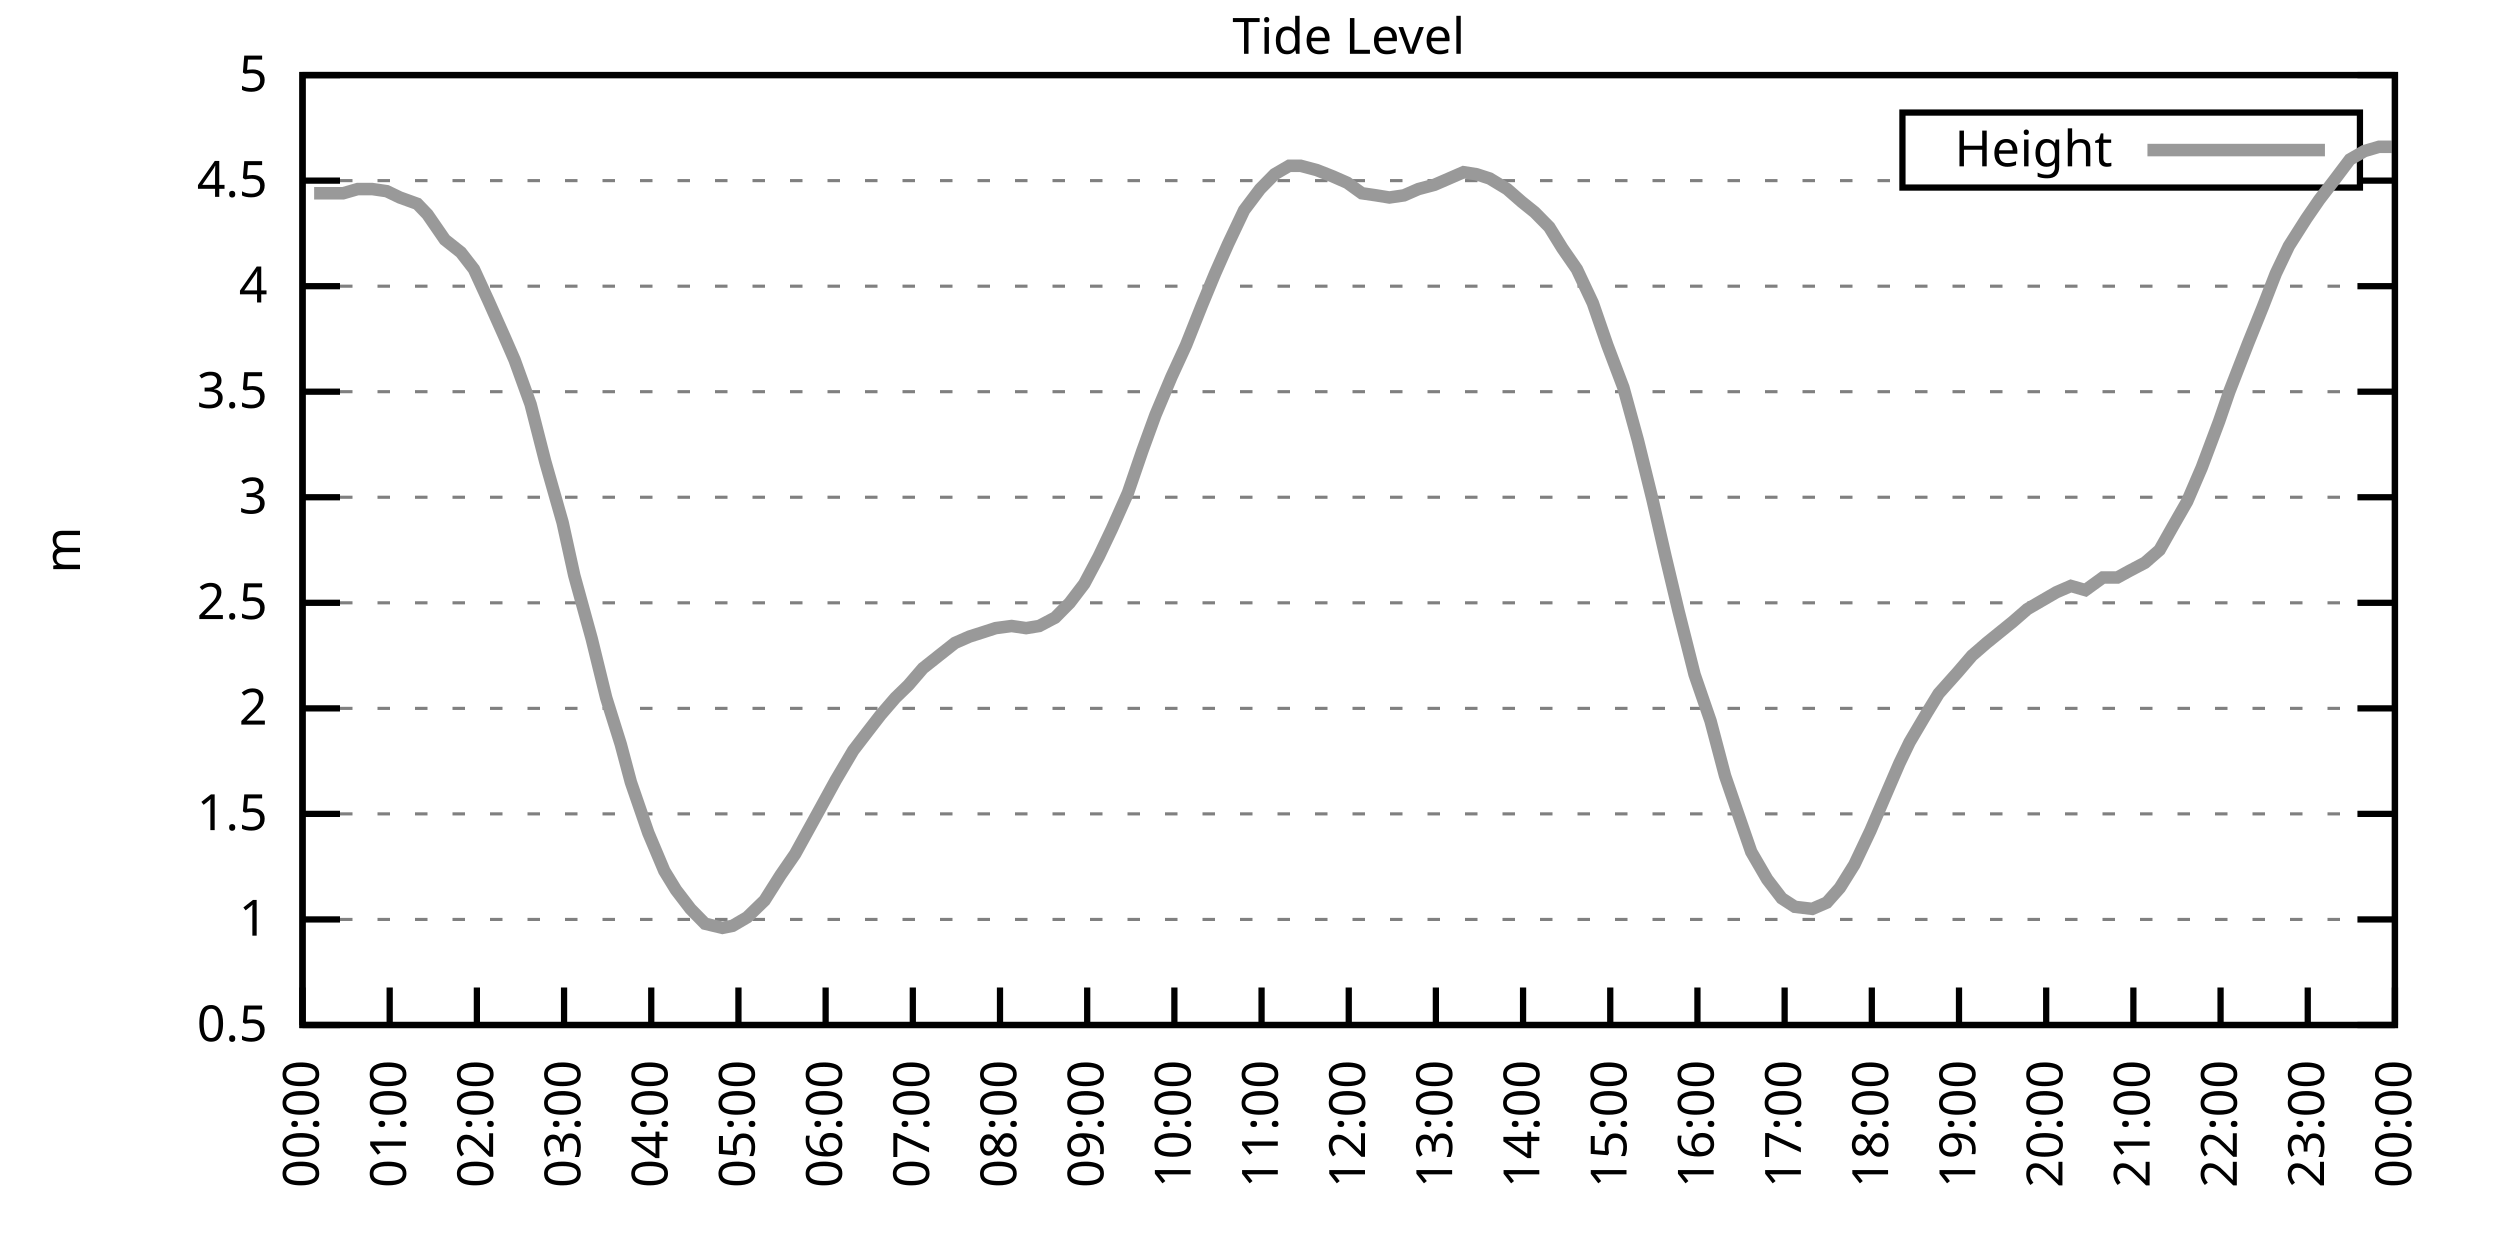
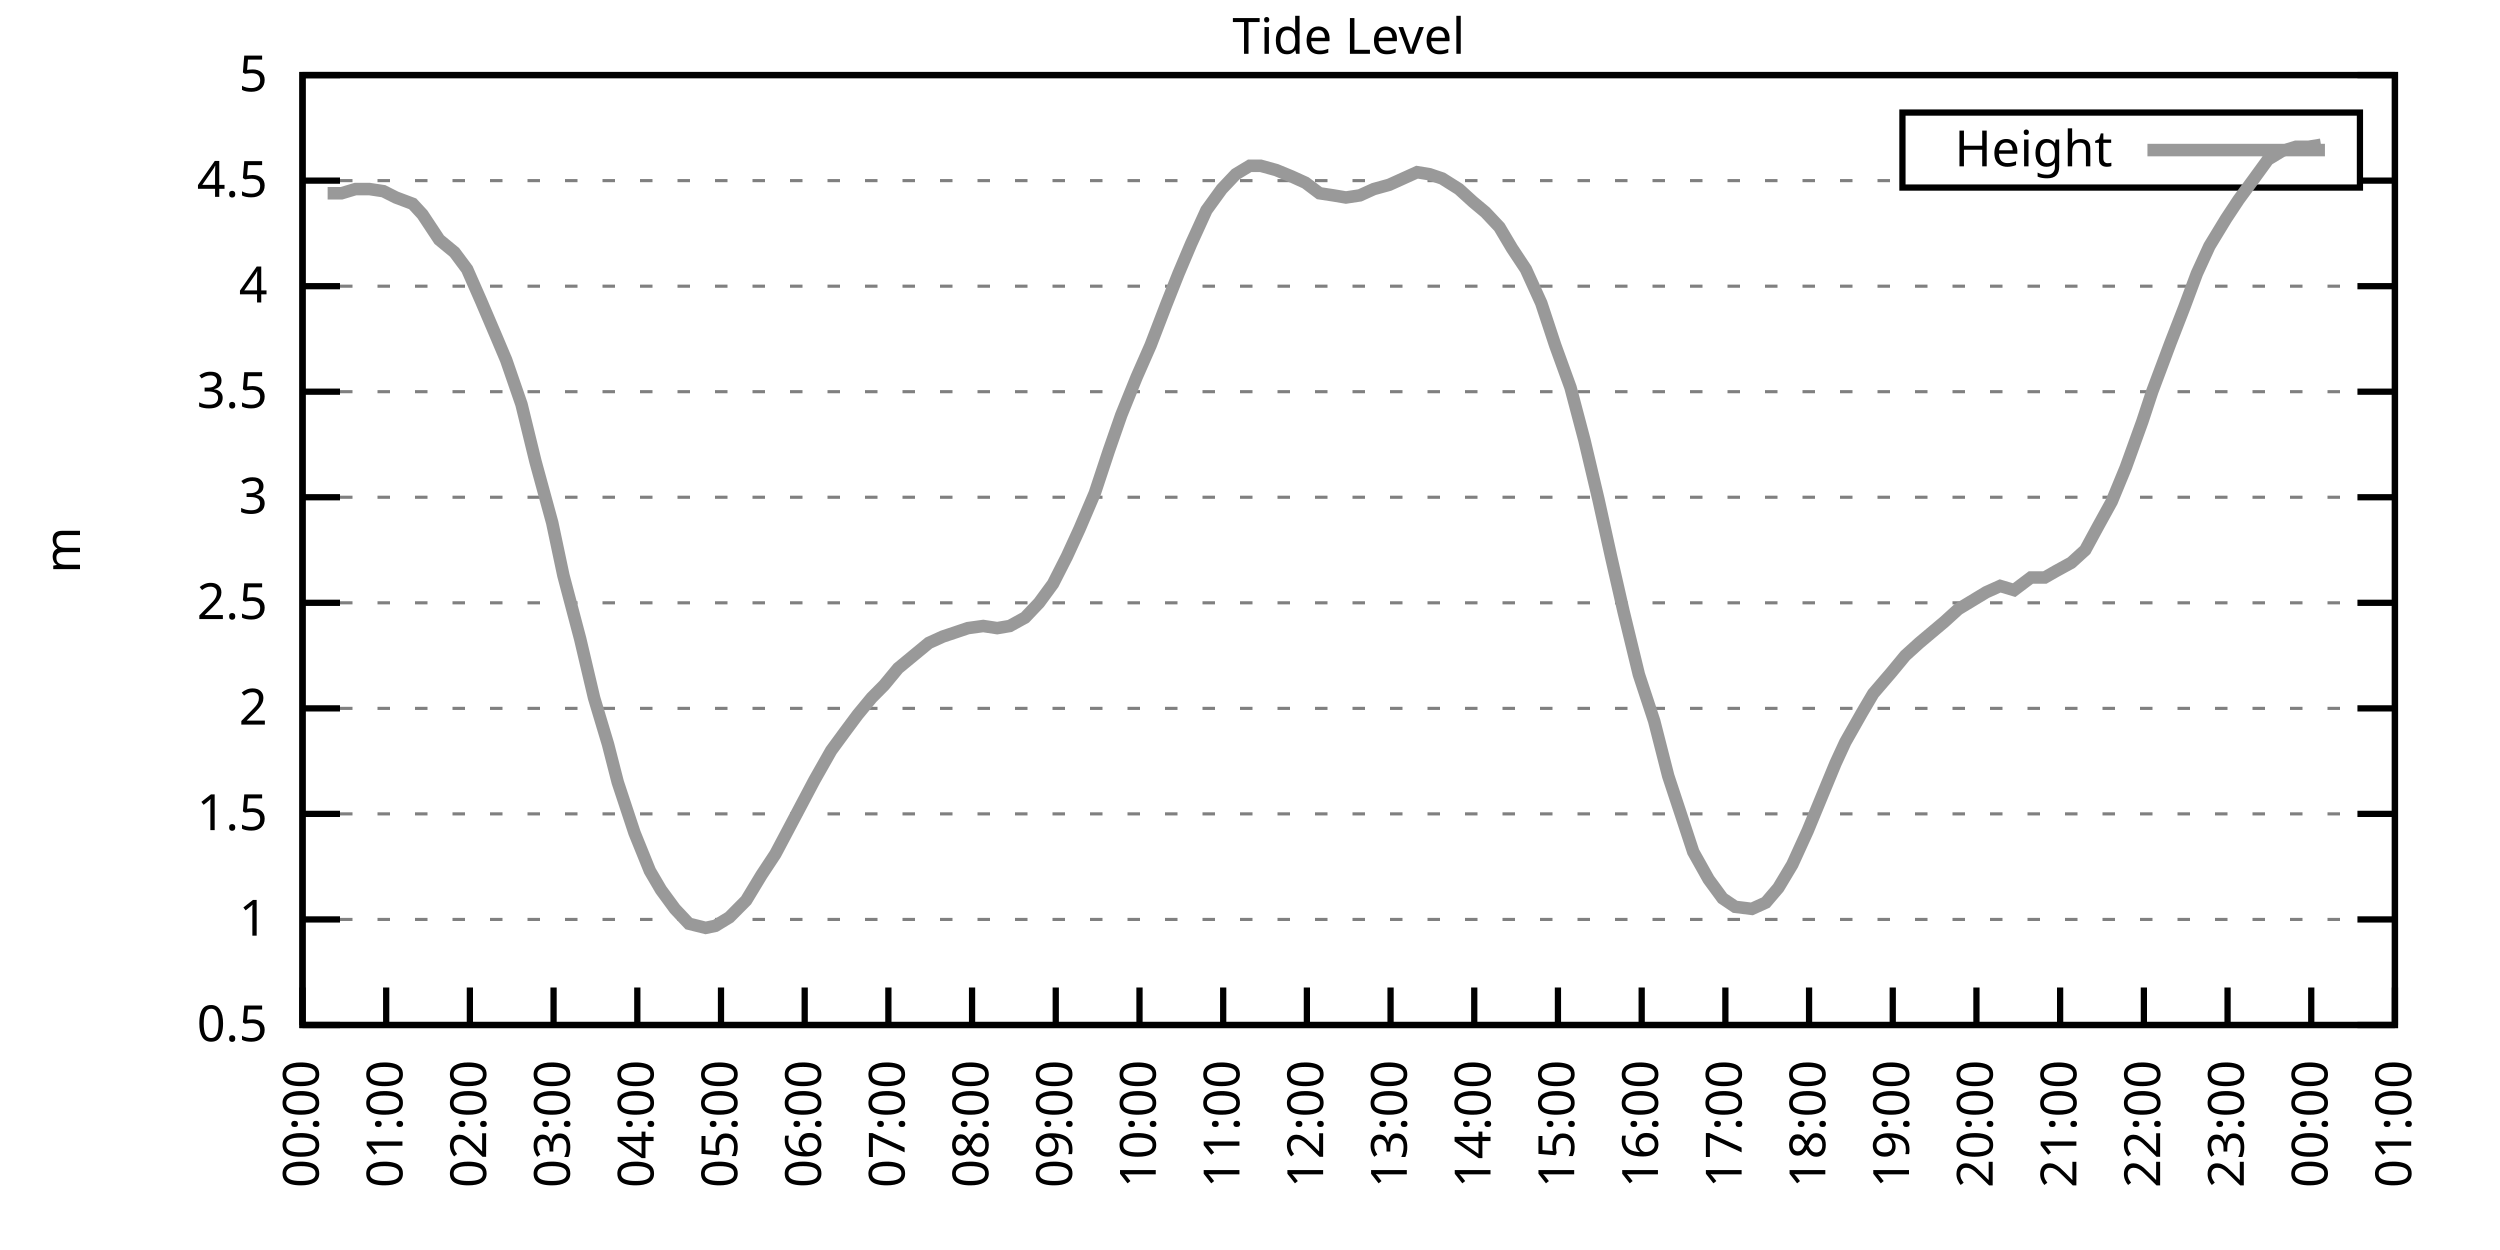
<svg xmlns="http://www.w3.org/2000/svg" xmlns:xlink="http://www.w3.org/1999/xlink" width="400" height="200" viewBox="0 0 400 200">
  <g id="gnuplot_canvas">
    <rect x="0" y="0" width="400" height="200" fill="none" />
    <defs>
      <circle id="gpDot" r="0.5" stroke-width="0.5" stroke="currentColor" />
      <path id="gpPt0" stroke-width="0.333" stroke="currentColor" d="M-1,0 h2 M0,-1 v2" />
      <path id="gpPt1" stroke-width="0.333" stroke="currentColor" d="M-1,-1 L1,1 M1,-1 L-1,1" />
      <path id="gpPt2" stroke-width="0.333" stroke="currentColor" d="M-1,0 L1,0 M0,-1 L0,1 M-1,-1 L1,1 M-1,1 L1,-1" />
      <rect id="gpPt3" stroke-width="0.333" stroke="currentColor" x="-1" y="-1" width="2" height="2" />
      <rect id="gpPt4" stroke-width="0.333" stroke="currentColor" fill="currentColor" x="-1" y="-1" width="2" height="2" />
      <circle id="gpPt5" stroke-width="0.333" stroke="currentColor" cx="0" cy="0" r="1" />
      <use xlink:href="#gpPt5" id="gpPt6" fill="currentColor" stroke="none" />
      <path id="gpPt7" stroke-width="0.333" stroke="currentColor" d="M0,-1.33 L-1.33,0.67 L1.33,0.67 z" />
      <use xlink:href="#gpPt7" id="gpPt8" fill="currentColor" stroke="none" />
      <use xlink:href="#gpPt7" id="gpPt9" stroke="currentColor" transform="rotate(180)" />
      <use xlink:href="#gpPt9" id="gpPt10" fill="currentColor" stroke="none" />
      <use xlink:href="#gpPt3" id="gpPt11" stroke="currentColor" transform="rotate(45)" />
      <use xlink:href="#gpPt11" id="gpPt12" fill="currentColor" stroke="none" />
      <path id="gpPt13" stroke-width="0.333" stroke="currentColor" d="M0,1.330 L1.265,0.411 L0.782,-1.067 L-0.782,-1.076 L-1.265,0.411 z" />
      <use xlink:href="#gpPt13" id="gpPt14" fill="currentColor" stroke="none" />
      <filter id="textbox" filterUnits="objectBoundingBox" x="0" y="0" height="1" width="1">
        <feFlood flood-color="white" flood-opacity="1" result="bgnd" />
        <feComposite in="SourceGraphic" in2="bgnd" operator="atop" />
      </filter>
      <filter id="greybox" filterUnits="objectBoundingBox" x="0" y="0" height="1" width="1">
        <feFlood flood-color="lightgrey" flood-opacity="1" result="grey" />
        <feComposite in="SourceGraphic" in2="grey" operator="atop" />
      </filter>
    </defs>
    <g fill="none" color="white" stroke="currentColor" stroke-width="1.00" stroke-linecap="butt" stroke-linejoin="miter">
</g>
    <g fill="none" color="black" stroke="currentColor" stroke-width="1.00" stroke-linecap="butt" stroke-linejoin="miter">
      <g stroke="none" shape-rendering="crispEdges">
        <polygon fill="rgb(255, 255, 255)" points="48.40,164.00 383.18,164.00 383.18,12.02 48.40,12.02 " />
      </g>
    </g>
    <g fill="none" color="black" stroke="currentColor" stroke-width="1.00" stroke-linecap="butt" stroke-linejoin="miter">
</g>
    <g fill="none" color="black" stroke="black" stroke-width="0.50" stroke-linecap="butt" stroke-linejoin="miter">
</g>
    <g fill="none" color="gray" stroke="currentColor" stroke-width="0.50" stroke-linecap="butt" stroke-linejoin="miter">
      <path stroke="gray" stroke-dasharray="2,4" class="gridline" d="M48.40,164.00 L383.19,164.00  " />
    </g>
    <g fill="none" color="gray" stroke="gray" stroke-width="1.00" stroke-linecap="butt" stroke-linejoin="miter">
</g>
    <g fill="none" color="black" stroke="currentColor" stroke-width="1.00" stroke-linecap="butt" stroke-linejoin="miter">
      <path stroke="black" d="M48.40,164.00 L54.40,164.00 M383.19,164.00 L377.19,164.00  " />
      <g transform="translate(42.80,166.60)" stroke="none" fill="black" font-family="Sans" font-size="8.00" text-anchor="end">
        <text>
          <tspan font-family="Sans"> 0.5</tspan>
        </text>
      </g>
    </g>
    <g fill="none" color="black" stroke="currentColor" stroke-width="1.00" stroke-linecap="butt" stroke-linejoin="miter">
</g>
    <g fill="none" color="black" stroke="black" stroke-width="0.50" stroke-linecap="butt" stroke-linejoin="miter">
</g>
    <g fill="none" color="gray" stroke="currentColor" stroke-width="0.50" stroke-linecap="butt" stroke-linejoin="miter">
      <path stroke="gray" stroke-dasharray="2,4" class="gridline" d="M48.40,147.11 L383.19,147.11  " />
    </g>
    <g fill="none" color="gray" stroke="gray" stroke-width="1.00" stroke-linecap="butt" stroke-linejoin="miter">
</g>
    <g fill="none" color="black" stroke="currentColor" stroke-width="1.00" stroke-linecap="butt" stroke-linejoin="miter">
      <path stroke="black" d="M48.40,147.11 L54.40,147.11 M383.19,147.11 L377.19,147.11  " />
      <g transform="translate(42.80,149.71)" stroke="none" fill="black" font-family="Sans" font-size="8.00" text-anchor="end">
        <text>
          <tspan font-family="Sans"> 1</tspan>
        </text>
      </g>
    </g>
    <g fill="none" color="black" stroke="currentColor" stroke-width="1.00" stroke-linecap="butt" stroke-linejoin="miter">
</g>
    <g fill="none" color="black" stroke="black" stroke-width="0.50" stroke-linecap="butt" stroke-linejoin="miter">
</g>
    <g fill="none" color="gray" stroke="currentColor" stroke-width="0.50" stroke-linecap="butt" stroke-linejoin="miter">
      <path stroke="gray" stroke-dasharray="2,4" class="gridline" d="M48.40,130.22 L383.19,130.22  " />
    </g>
    <g fill="none" color="gray" stroke="gray" stroke-width="1.00" stroke-linecap="butt" stroke-linejoin="miter">
</g>
    <g fill="none" color="black" stroke="currentColor" stroke-width="1.00" stroke-linecap="butt" stroke-linejoin="miter">
      <path stroke="black" d="M48.40,130.22 L54.40,130.22 M383.19,130.22 L377.19,130.22  " />
      <g transform="translate(42.80,132.82)" stroke="none" fill="black" font-family="Sans" font-size="8.00" text-anchor="end">
        <text>
          <tspan font-family="Sans"> 1.5</tspan>
        </text>
      </g>
    </g>
    <g fill="none" color="black" stroke="currentColor" stroke-width="1.00" stroke-linecap="butt" stroke-linejoin="miter">
</g>
    <g fill="none" color="black" stroke="black" stroke-width="0.50" stroke-linecap="butt" stroke-linejoin="miter">
</g>
    <g fill="none" color="gray" stroke="currentColor" stroke-width="0.50" stroke-linecap="butt" stroke-linejoin="miter">
      <path stroke="gray" stroke-dasharray="2,4" class="gridline" d="M48.40,113.34 L383.19,113.34  " />
    </g>
    <g fill="none" color="gray" stroke="gray" stroke-width="1.00" stroke-linecap="butt" stroke-linejoin="miter">
</g>
    <g fill="none" color="black" stroke="currentColor" stroke-width="1.00" stroke-linecap="butt" stroke-linejoin="miter">
      <path stroke="black" d="M48.40,113.34 L54.40,113.34 M383.19,113.34 L377.19,113.34  " />
      <g transform="translate(42.80,115.94)" stroke="none" fill="black" font-family="Sans" font-size="8.00" text-anchor="end">
        <text>
          <tspan font-family="Sans"> 2</tspan>
        </text>
      </g>
    </g>
    <g fill="none" color="black" stroke="currentColor" stroke-width="1.00" stroke-linecap="butt" stroke-linejoin="miter">
</g>
    <g fill="none" color="black" stroke="black" stroke-width="0.50" stroke-linecap="butt" stroke-linejoin="miter">
</g>
    <g fill="none" color="gray" stroke="currentColor" stroke-width="0.50" stroke-linecap="butt" stroke-linejoin="miter">
      <path stroke="gray" stroke-dasharray="2,4" class="gridline" d="M48.40,96.45 L383.19,96.45  " />
    </g>
    <g fill="none" color="gray" stroke="gray" stroke-width="1.00" stroke-linecap="butt" stroke-linejoin="miter">
</g>
    <g fill="none" color="black" stroke="currentColor" stroke-width="1.00" stroke-linecap="butt" stroke-linejoin="miter">
      <path stroke="black" d="M48.40,96.45 L54.40,96.45 M383.19,96.45 L377.19,96.45  " />
      <g transform="translate(42.80,99.05)" stroke="none" fill="black" font-family="Sans" font-size="8.00" text-anchor="end">
        <text>
          <tspan font-family="Sans"> 2.5</tspan>
        </text>
      </g>
    </g>
    <g fill="none" color="black" stroke="currentColor" stroke-width="1.00" stroke-linecap="butt" stroke-linejoin="miter">
</g>
    <g fill="none" color="black" stroke="black" stroke-width="0.50" stroke-linecap="butt" stroke-linejoin="miter">
</g>
    <g fill="none" color="gray" stroke="currentColor" stroke-width="0.50" stroke-linecap="butt" stroke-linejoin="miter">
      <path stroke="gray" stroke-dasharray="2,4" class="gridline" d="M48.40,79.56 L383.19,79.56  " />
    </g>
    <g fill="none" color="gray" stroke="gray" stroke-width="1.00" stroke-linecap="butt" stroke-linejoin="miter">
</g>
    <g fill="none" color="black" stroke="currentColor" stroke-width="1.00" stroke-linecap="butt" stroke-linejoin="miter">
      <path stroke="black" d="M48.40,79.56 L54.40,79.56 M383.19,79.56 L377.19,79.56  " />
      <g transform="translate(42.80,82.16)" stroke="none" fill="black" font-family="Sans" font-size="8.00" text-anchor="end">
        <text>
          <tspan font-family="Sans"> 3</tspan>
        </text>
      </g>
    </g>
    <g fill="none" color="black" stroke="currentColor" stroke-width="1.00" stroke-linecap="butt" stroke-linejoin="miter">
</g>
    <g fill="none" color="black" stroke="black" stroke-width="0.50" stroke-linecap="butt" stroke-linejoin="miter">
</g>
    <g fill="none" color="gray" stroke="currentColor" stroke-width="0.50" stroke-linecap="butt" stroke-linejoin="miter">
      <path stroke="gray" stroke-dasharray="2,4" class="gridline" d="M48.40,62.67 L383.19,62.67  " />
    </g>
    <g fill="none" color="gray" stroke="gray" stroke-width="1.00" stroke-linecap="butt" stroke-linejoin="miter">
</g>
    <g fill="none" color="black" stroke="currentColor" stroke-width="1.00" stroke-linecap="butt" stroke-linejoin="miter">
      <path stroke="black" d="M48.40,62.67 L54.40,62.67 M383.19,62.67 L377.19,62.67  " />
      <g transform="translate(42.80,65.27)" stroke="none" fill="black" font-family="Sans" font-size="8.00" text-anchor="end">
        <text>
          <tspan font-family="Sans"> 3.5</tspan>
        </text>
      </g>
    </g>
    <g fill="none" color="black" stroke="currentColor" stroke-width="1.00" stroke-linecap="butt" stroke-linejoin="miter">
</g>
    <g fill="none" color="black" stroke="black" stroke-width="0.50" stroke-linecap="butt" stroke-linejoin="miter">
</g>
    <g fill="none" color="gray" stroke="currentColor" stroke-width="0.50" stroke-linecap="butt" stroke-linejoin="miter">
      <path stroke="gray" stroke-dasharray="2,4" class="gridline" d="M48.40,45.79 L383.19,45.79  " />
    </g>
    <g fill="none" color="gray" stroke="gray" stroke-width="1.00" stroke-linecap="butt" stroke-linejoin="miter">
</g>
    <g fill="none" color="black" stroke="currentColor" stroke-width="1.00" stroke-linecap="butt" stroke-linejoin="miter">
      <path stroke="black" d="M48.40,45.79 L54.40,45.79 M383.19,45.79 L377.19,45.79  " />
      <g transform="translate(42.80,48.39)" stroke="none" fill="black" font-family="Sans" font-size="8.00" text-anchor="end">
        <text>
          <tspan font-family="Sans"> 4</tspan>
        </text>
      </g>
    </g>
    <g fill="none" color="black" stroke="currentColor" stroke-width="1.00" stroke-linecap="butt" stroke-linejoin="miter">
</g>
    <g fill="none" color="black" stroke="black" stroke-width="0.50" stroke-linecap="butt" stroke-linejoin="miter">
</g>
    <g fill="none" color="gray" stroke="currentColor" stroke-width="0.50" stroke-linecap="butt" stroke-linejoin="miter">
      <path stroke="gray" stroke-dasharray="2,4" class="gridline" d="M48.40,28.90 L304.39,28.90 M377.59,28.90 L383.19,28.90  " />
    </g>
    <g fill="none" color="gray" stroke="gray" stroke-width="1.00" stroke-linecap="butt" stroke-linejoin="miter">
</g>
    <g fill="none" color="black" stroke="currentColor" stroke-width="1.00" stroke-linecap="butt" stroke-linejoin="miter">
      <path stroke="black" d="M48.40,28.90 L54.40,28.90 M383.19,28.90 L377.19,28.90  " />
      <g transform="translate(42.80,31.50)" stroke="none" fill="black" font-family="Sans" font-size="8.00" text-anchor="end">
        <text>
          <tspan font-family="Sans"> 4.5</tspan>
        </text>
      </g>
    </g>
    <g fill="none" color="black" stroke="currentColor" stroke-width="1.00" stroke-linecap="butt" stroke-linejoin="miter">
</g>
    <g fill="none" color="black" stroke="black" stroke-width="0.50" stroke-linecap="butt" stroke-linejoin="miter">
</g>
    <g fill="none" color="gray" stroke="currentColor" stroke-width="0.50" stroke-linecap="butt" stroke-linejoin="miter">
      <path stroke="gray" stroke-dasharray="2,4" class="gridline" d="M48.40,12.01 L383.19,12.01  " />
    </g>
    <g fill="none" color="gray" stroke="gray" stroke-width="1.00" stroke-linecap="butt" stroke-linejoin="miter">
</g>
    <g fill="none" color="black" stroke="currentColor" stroke-width="1.00" stroke-linecap="butt" stroke-linejoin="miter">
      <path stroke="black" d="M48.40,12.01 L54.40,12.01 M383.19,12.01 L377.19,12.01  " />
      <g transform="translate(42.80,14.61)" stroke="none" fill="black" font-family="Sans" font-size="8.00" text-anchor="end">
        <text>
          <tspan font-family="Sans"> 5</tspan>
        </text>
      </g>
    </g>
    <g fill="none" color="black" stroke="currentColor" stroke-width="1.00" stroke-linecap="butt" stroke-linejoin="miter">
      <path stroke="black" d="M48.40,164.00 L48.40,158.00  " />
      <g transform="translate(51.00,169.60) rotate(270.00)" stroke="none" fill="black" font-family="Sans" font-size="8.00" text-anchor="end">
        <text>
          <tspan font-family="Sans">00:00</tspan>
        </text>
      </g>
    </g>
    <g fill="none" color="black" stroke="currentColor" stroke-width="1.00" stroke-linecap="butt" stroke-linejoin="miter">
-       <path stroke="black" d="M62.35,164.00 L62.35,158.00  " />
-       <g transform="translate(64.95,169.60) rotate(270.00)" stroke="none" fill="black" font-family="Sans" font-size="8.00" text-anchor="end">
+       <path stroke="black" d="M61.79,164.00 L61.79,158.00  " />
+       <g transform="translate(64.39,169.60) rotate(270.00)" stroke="none" fill="black" font-family="Sans" font-size="8.00" text-anchor="end">
        <text>
          <tspan font-family="Sans">01:00</tspan>
        </text>
      </g>
    </g>
    <g fill="none" color="black" stroke="currentColor" stroke-width="1.00" stroke-linecap="butt" stroke-linejoin="miter">
-       <path stroke="black" d="M76.30,164.00 L76.30,158.00  " />
-       <g transform="translate(78.90,169.60) rotate(270.00)" stroke="none" fill="black" font-family="Sans" font-size="8.00" text-anchor="end">
+       <path stroke="black" d="M75.18,164.00 L75.18,158.00  " />
+       <g transform="translate(77.78,169.60) rotate(270.00)" stroke="none" fill="black" font-family="Sans" font-size="8.00" text-anchor="end">
        <text>
          <tspan font-family="Sans">02:00</tspan>
        </text>
      </g>
    </g>
    <g fill="none" color="black" stroke="currentColor" stroke-width="1.00" stroke-linecap="butt" stroke-linejoin="miter">
-       <path stroke="black" d="M90.25,164.00 L90.25,158.00  " />
-       <g transform="translate(92.85,169.60) rotate(270.00)" stroke="none" fill="black" font-family="Sans" font-size="8.00" text-anchor="end">
+       <path stroke="black" d="M88.57,164.00 L88.57,158.00  " />
+       <g transform="translate(91.17,169.60) rotate(270.00)" stroke="none" fill="black" font-family="Sans" font-size="8.00" text-anchor="end">
        <text>
          <tspan font-family="Sans">03:00</tspan>
        </text>
      </g>
    </g>
    <g fill="none" color="black" stroke="currentColor" stroke-width="1.00" stroke-linecap="butt" stroke-linejoin="miter">
-       <path stroke="black" d="M104.20,164.00 L104.20,158.00  " />
-       <g transform="translate(106.80,169.60) rotate(270.00)" stroke="none" fill="black" font-family="Sans" font-size="8.00" text-anchor="end">
+       <path stroke="black" d="M101.97,164.00 L101.97,158.00  " />
+       <g transform="translate(104.57,169.60) rotate(270.00)" stroke="none" fill="black" font-family="Sans" font-size="8.00" text-anchor="end">
        <text>
          <tspan font-family="Sans">04:00</tspan>
        </text>
      </g>
    </g>
    <g fill="none" color="black" stroke="currentColor" stroke-width="1.00" stroke-linecap="butt" stroke-linejoin="miter">
-       <path stroke="black" d="M118.15,164.00 L118.15,158.00  " />
-       <g transform="translate(120.75,169.60) rotate(270.00)" stroke="none" fill="black" font-family="Sans" font-size="8.00" text-anchor="end">
+       <path stroke="black" d="M115.36,164.00 L115.36,158.00  " />
+       <g transform="translate(117.96,169.60) rotate(270.00)" stroke="none" fill="black" font-family="Sans" font-size="8.00" text-anchor="end">
        <text>
          <tspan font-family="Sans">05:00</tspan>
        </text>
      </g>
    </g>
    <g fill="none" color="black" stroke="currentColor" stroke-width="1.00" stroke-linecap="butt" stroke-linejoin="miter">
-       <path stroke="black" d="M132.10,164.00 L132.10,158.00  " />
-       <g transform="translate(134.70,169.60) rotate(270.00)" stroke="none" fill="black" font-family="Sans" font-size="8.00" text-anchor="end">
+       <path stroke="black" d="M128.75,164.00 L128.75,158.00  " />
+       <g transform="translate(131.35,169.60) rotate(270.00)" stroke="none" fill="black" font-family="Sans" font-size="8.00" text-anchor="end">
        <text>
          <tspan font-family="Sans">06:00</tspan>
        </text>
      </g>
    </g>
    <g fill="none" color="black" stroke="currentColor" stroke-width="1.00" stroke-linecap="butt" stroke-linejoin="miter">
-       <path stroke="black" d="M146.05,164.00 L146.05,158.00  " />
-       <g transform="translate(148.65,169.60) rotate(270.00)" stroke="none" fill="black" font-family="Sans" font-size="8.00" text-anchor="end">
+       <path stroke="black" d="M142.14,164.00 L142.14,158.00  " />
+       <g transform="translate(144.74,169.60) rotate(270.00)" stroke="none" fill="black" font-family="Sans" font-size="8.00" text-anchor="end">
        <text>
          <tspan font-family="Sans">07:00</tspan>
        </text>
      </g>
    </g>
    <g fill="none" color="black" stroke="currentColor" stroke-width="1.00" stroke-linecap="butt" stroke-linejoin="miter">
-       <path stroke="black" d="M160.00,164.00 L160.00,158.00  " />
-       <g transform="translate(162.60,169.60) rotate(270.00)" stroke="none" fill="black" font-family="Sans" font-size="8.00" text-anchor="end">
+       <path stroke="black" d="M155.53,164.00 L155.53,158.00  " />
+       <g transform="translate(158.13,169.60) rotate(270.00)" stroke="none" fill="black" font-family="Sans" font-size="8.00" text-anchor="end">
        <text>
          <tspan font-family="Sans">08:00</tspan>
        </text>
      </g>
    </g>
    <g fill="none" color="black" stroke="currentColor" stroke-width="1.00" stroke-linecap="butt" stroke-linejoin="miter">
-       <path stroke="black" d="M173.95,164.00 L173.95,158.00  " />
-       <g transform="translate(176.55,169.60) rotate(270.00)" stroke="none" fill="black" font-family="Sans" font-size="8.00" text-anchor="end">
+       <path stroke="black" d="M168.92,164.00 L168.92,158.00  " />
+       <g transform="translate(171.52,169.60) rotate(270.00)" stroke="none" fill="black" font-family="Sans" font-size="8.00" text-anchor="end">
        <text>
          <tspan font-family="Sans">09:00</tspan>
        </text>
      </g>
    </g>
    <g fill="none" color="black" stroke="currentColor" stroke-width="1.00" stroke-linecap="butt" stroke-linejoin="miter">
-       <path stroke="black" d="M187.90,164.00 L187.90,158.00  " />
-       <g transform="translate(190.50,169.60) rotate(270.00)" stroke="none" fill="black" font-family="Sans" font-size="8.00" text-anchor="end">
+       <path stroke="black" d="M182.32,164.00 L182.32,158.00  " />
+       <g transform="translate(184.92,169.60) rotate(270.00)" stroke="none" fill="black" font-family="Sans" font-size="8.00" text-anchor="end">
        <text>
          <tspan font-family="Sans">10:00</tspan>
        </text>
      </g>
    </g>
    <g fill="none" color="black" stroke="currentColor" stroke-width="1.00" stroke-linecap="butt" stroke-linejoin="miter">
-       <path stroke="black" d="M201.85,164.00 L201.85,158.00  " />
-       <g transform="translate(204.45,169.60) rotate(270.00)" stroke="none" fill="black" font-family="Sans" font-size="8.00" text-anchor="end">
+       <path stroke="black" d="M195.71,164.00 L195.71,158.00  " />
+       <g transform="translate(198.31,169.60) rotate(270.00)" stroke="none" fill="black" font-family="Sans" font-size="8.00" text-anchor="end">
        <text>
          <tspan font-family="Sans">11:00</tspan>
        </text>
      </g>
    </g>
    <g fill="none" color="black" stroke="currentColor" stroke-width="1.00" stroke-linecap="butt" stroke-linejoin="miter">
-       <path stroke="black" d="M215.80,164.00 L215.80,158.00  " />
-       <g transform="translate(218.40,169.60) rotate(270.00)" stroke="none" fill="black" font-family="Sans" font-size="8.00" text-anchor="end">
+       <path stroke="black" d="M209.10,164.00 L209.10,158.00  " />
+       <g transform="translate(211.70,169.60) rotate(270.00)" stroke="none" fill="black" font-family="Sans" font-size="8.00" text-anchor="end">
        <text>
          <tspan font-family="Sans">12:00</tspan>
        </text>
      </g>
    </g>
    <g fill="none" color="black" stroke="currentColor" stroke-width="1.00" stroke-linecap="butt" stroke-linejoin="miter">
-       <path stroke="black" d="M229.74,164.00 L229.74,158.00  " />
-       <g transform="translate(232.34,169.60) rotate(270.00)" stroke="none" fill="black" font-family="Sans" font-size="8.00" text-anchor="end">
+       <path stroke="black" d="M222.49,164.00 L222.49,158.00  " />
+       <g transform="translate(225.09,169.60) rotate(270.00)" stroke="none" fill="black" font-family="Sans" font-size="8.00" text-anchor="end">
        <text>
          <tspan font-family="Sans">13:00</tspan>
        </text>
      </g>
    </g>
    <g fill="none" color="black" stroke="currentColor" stroke-width="1.00" stroke-linecap="butt" stroke-linejoin="miter">
-       <path stroke="black" d="M243.69,164.00 L243.69,158.00  " />
-       <g transform="translate(246.29,169.60) rotate(270.00)" stroke="none" fill="black" font-family="Sans" font-size="8.00" text-anchor="end">
+       <path stroke="black" d="M235.88,164.00 L235.88,158.00  " />
+       <g transform="translate(238.48,169.60) rotate(270.00)" stroke="none" fill="black" font-family="Sans" font-size="8.00" text-anchor="end">
        <text>
          <tspan font-family="Sans">14:00</tspan>
        </text>
      </g>
    </g>
    <g fill="none" color="black" stroke="currentColor" stroke-width="1.00" stroke-linecap="butt" stroke-linejoin="miter">
-       <path stroke="black" d="M257.64,164.00 L257.64,158.00  " />
-       <g transform="translate(260.24,169.60) rotate(270.00)" stroke="none" fill="black" font-family="Sans" font-size="8.00" text-anchor="end">
+       <path stroke="black" d="M249.27,164.00 L249.27,158.00  " />
+       <g transform="translate(251.87,169.60) rotate(270.00)" stroke="none" fill="black" font-family="Sans" font-size="8.00" text-anchor="end">
        <text>
          <tspan font-family="Sans">15:00</tspan>
        </text>
      </g>
    </g>
    <g fill="none" color="black" stroke="currentColor" stroke-width="1.00" stroke-linecap="butt" stroke-linejoin="miter">
-       <path stroke="black" d="M271.59,164.00 L271.59,158.00  " />
-       <g transform="translate(274.19,169.60) rotate(270.00)" stroke="none" fill="black" font-family="Sans" font-size="8.00" text-anchor="end">
+       <path stroke="black" d="M262.67,164.00 L262.67,158.00  " />
+       <g transform="translate(265.27,169.60) rotate(270.00)" stroke="none" fill="black" font-family="Sans" font-size="8.00" text-anchor="end">
        <text>
          <tspan font-family="Sans">16:00</tspan>
        </text>
      </g>
    </g>
    <g fill="none" color="black" stroke="currentColor" stroke-width="1.00" stroke-linecap="butt" stroke-linejoin="miter">
-       <path stroke="black" d="M285.54,164.00 L285.54,158.00  " />
-       <g transform="translate(288.14,169.60) rotate(270.00)" stroke="none" fill="black" font-family="Sans" font-size="8.00" text-anchor="end">
+       <path stroke="black" d="M276.06,164.00 L276.06,158.00  " />
+       <g transform="translate(278.66,169.60) rotate(270.00)" stroke="none" fill="black" font-family="Sans" font-size="8.00" text-anchor="end">
        <text>
          <tspan font-family="Sans">17:00</tspan>
        </text>
      </g>
    </g>
    <g fill="none" color="black" stroke="currentColor" stroke-width="1.00" stroke-linecap="butt" stroke-linejoin="miter">
-       <path stroke="black" d="M299.49,164.00 L299.49,158.00  " />
-       <g transform="translate(302.09,169.60) rotate(270.00)" stroke="none" fill="black" font-family="Sans" font-size="8.00" text-anchor="end">
+       <path stroke="black" d="M289.45,164.00 L289.45,158.00  " />
+       <g transform="translate(292.05,169.60) rotate(270.00)" stroke="none" fill="black" font-family="Sans" font-size="8.00" text-anchor="end">
        <text>
          <tspan font-family="Sans">18:00</tspan>
        </text>
      </g>
    </g>
    <g fill="none" color="black" stroke="currentColor" stroke-width="1.00" stroke-linecap="butt" stroke-linejoin="miter">
-       <path stroke="black" d="M313.44,164.00 L313.44,158.00  " />
-       <g transform="translate(316.04,169.60) rotate(270.00)" stroke="none" fill="black" font-family="Sans" font-size="8.00" text-anchor="end">
+       <path stroke="black" d="M302.84,164.00 L302.84,158.00  " />
+       <g transform="translate(305.44,169.60) rotate(270.00)" stroke="none" fill="black" font-family="Sans" font-size="8.00" text-anchor="end">
        <text>
          <tspan font-family="Sans">19:00</tspan>
        </text>
      </g>
    </g>
    <g fill="none" color="black" stroke="currentColor" stroke-width="1.00" stroke-linecap="butt" stroke-linejoin="miter">
-       <path stroke="black" d="M327.39,164.00 L327.39,158.00  " />
-       <g transform="translate(329.99,169.60) rotate(270.00)" stroke="none" fill="black" font-family="Sans" font-size="8.00" text-anchor="end">
+       <path stroke="black" d="M316.23,164.00 L316.23,158.00  " />
+       <g transform="translate(318.83,169.60) rotate(270.00)" stroke="none" fill="black" font-family="Sans" font-size="8.00" text-anchor="end">
        <text>
          <tspan font-family="Sans">20:00</tspan>
        </text>
      </g>
    </g>
    <g fill="none" color="black" stroke="currentColor" stroke-width="1.00" stroke-linecap="butt" stroke-linejoin="miter">
-       <path stroke="black" d="M341.34,164.00 L341.34,158.00  " />
-       <g transform="translate(343.94,169.60) rotate(270.00)" stroke="none" fill="black" font-family="Sans" font-size="8.00" text-anchor="end">
+       <path stroke="black" d="M329.62,164.00 L329.62,158.00  " />
+       <g transform="translate(332.22,169.60) rotate(270.00)" stroke="none" fill="black" font-family="Sans" font-size="8.00" text-anchor="end">
        <text>
          <tspan font-family="Sans">21:00</tspan>
        </text>
      </g>
    </g>
    <g fill="none" color="black" stroke="currentColor" stroke-width="1.00" stroke-linecap="butt" stroke-linejoin="miter">
-       <path stroke="black" d="M355.29,164.00 L355.29,158.00  " />
-       <g transform="translate(357.89,169.60) rotate(270.00)" stroke="none" fill="black" font-family="Sans" font-size="8.00" text-anchor="end">
+       <path stroke="black" d="M343.02,164.00 L343.02,158.00  " />
+       <g transform="translate(345.62,169.60) rotate(270.00)" stroke="none" fill="black" font-family="Sans" font-size="8.00" text-anchor="end">
        <text>
          <tspan font-family="Sans">22:00</tspan>
        </text>
      </g>
    </g>
    <g fill="none" color="black" stroke="currentColor" stroke-width="1.00" stroke-linecap="butt" stroke-linejoin="miter">
-       <path stroke="black" d="M369.24,164.00 L369.24,158.00  " />
-       <g transform="translate(371.84,169.60) rotate(270.00)" stroke="none" fill="black" font-family="Sans" font-size="8.00" text-anchor="end">
+       <path stroke="black" d="M356.41,164.00 L356.41,158.00  " />
+       <g transform="translate(359.01,169.60) rotate(270.00)" stroke="none" fill="black" font-family="Sans" font-size="8.00" text-anchor="end">
        <text>
          <tspan font-family="Sans">23:00</tspan>
+         </text>
+       </g>
+     </g>
+     <g fill="none" color="black" stroke="currentColor" stroke-width="1.00" stroke-linecap="butt" stroke-linejoin="miter">
+       <path stroke="black" d="M369.80,164.00 L369.80,158.00  " />
+       <g transform="translate(372.40,169.60) rotate(270.00)" stroke="none" fill="black" font-family="Sans" font-size="8.00" text-anchor="end">
+         <text>
+           <tspan font-family="Sans">00:00</tspan>
        </text>
      </g>
    </g>
    <g fill="none" color="black" stroke="currentColor" stroke-width="1.00" stroke-linecap="butt" stroke-linejoin="miter">
      <path stroke="black" d="M383.19,164.00 L383.19,158.00  " />
      <g transform="translate(385.79,169.60) rotate(270.00)" stroke="none" fill="black" font-family="Sans" font-size="8.00" text-anchor="end">
        <text>
-           <tspan font-family="Sans">00:00</tspan>
+           <tspan font-family="Sans">01:00</tspan>
        </text>
      </g>
    </g>
    <g fill="none" color="black" stroke="currentColor" stroke-width="1.00" stroke-linecap="butt" stroke-linejoin="miter">
</g>
    <g fill="none" color="black" stroke="currentColor" stroke-width="1.00" stroke-linecap="butt" stroke-linejoin="miter">
      <path stroke="black" d="M48.40,12.01 L48.40,164.00 L383.19,164.00 L383.19,12.01 L48.40,12.01 Z  " />
    </g>
    <g fill="none" color="black" stroke="currentColor" stroke-width="1.00" stroke-linecap="butt" stroke-linejoin="miter">
</g>
    <g fill="none" color="black" stroke="currentColor" stroke-width="1.00" stroke-linecap="butt" stroke-linejoin="miter">
      <path stroke="black" d="M304.39,30.01 L304.39,18.01 L377.59,18.01 L377.59,30.01 L304.39,30.01 Z  " />
    </g>
    <g id="Tide_level_plot_1">
      <g fill="none" color="white" stroke="black" stroke-width="2.00" stroke-linecap="butt" stroke-linejoin="miter">
</g>
      <g fill="none" color="black" stroke="currentColor" stroke-width="2.00" stroke-linecap="butt" stroke-linejoin="miter">
        <g transform="translate(337.99,26.61)" stroke="none" fill="black" font-family="Sans" font-size="8.00" text-anchor="end">
          <text>
            <tspan font-family="Sans">Height</tspan>
          </text>
        </g>
      </g>
      <g fill="none" color="black" stroke="currentColor" stroke-width="2.00" stroke-linecap="butt" stroke-linejoin="miter">
-         <path stroke="rgb(153, 153, 153)" d="M343.59,24.01 L371.99,24.01 M50.26,30.92 L52.58,30.92 L54.91,30.92 L57.23,30.25 L59.56,30.25 L61.88,30.59   L63.98,31.60 L66.77,32.61 L68.39,34.30 L71.18,38.35 L73.74,40.38 L75.83,43.08 L78.16,48.15 L80.72,53.89   L82.34,57.61 L84.90,64.70 L87.23,73.82 L90.02,83.61 L91.88,92.06 L94.67,102.19 L96.99,111.65 L99.32,119.08   L100.94,125.16 L103.73,133.26 L106.29,139.34 L108.15,142.38 L110.48,145.42 L112.80,147.79 L115.59,148.46 L117.22,148.13   L119.54,146.77 L122.33,144.07 L124.89,140.02 L127.22,136.64 L129.08,133.26 L130.94,129.89 L133.72,124.82 L136.51,120.09   L138.84,117.05 L140.93,114.35 L143.26,111.65 L145.35,109.62 L147.67,106.92 L150.23,104.89 L152.79,102.87 L155.11,101.85   L157.21,101.18 L159.30,100.50 L161.86,100.16 L164.18,100.50 L166.27,100.16 L168.83,98.81 L171.16,96.45 L173.48,93.41   L175.81,89.02 L177.90,84.63 L180.46,78.89 L182.78,72.13 L184.87,66.39 L187.43,60.31 L189.76,55.24 L192.31,48.83   L194.41,43.76 L196.50,39.03 L199.06,33.63 L201.61,30.25 L203.94,27.88 L206.26,26.53 L208.12,26.53 L210.68,27.21   L213.24,28.22 L215.56,29.24 L217.89,30.92 L220.21,31.26 L222.30,31.60 L224.63,31.26 L226.95,30.25 L229.51,29.57   L231.84,28.56 L234.16,27.55 L236.25,27.88 L238.35,28.56 L241.14,30.25 L243.46,32.28 L245.55,33.96 L247.88,36.33   L249.97,39.71 L252.30,43.08 L254.85,48.49 L257.18,55.24 L259.74,62.00 L262.06,70.44 L264.39,79.90 L266.48,89.02   L268.57,97.80 L271.13,107.93 L273.69,115.36 L276.01,124.14 L278.10,130.22 L280.20,136.30 L282.75,140.69 L285.08,143.73   L287.17,145.09 L289.96,145.42 L292.29,144.41 L294.38,142.05 L296.70,138.33 L299.26,132.93 L301.58,127.52 L303.91,122.12   L305.54,118.74 L308.33,114.01 L310.19,110.97 L313.21,107.59 L315.53,104.89 L317.86,102.87 L319.95,101.18 L322.04,99.49   L324.37,97.46 L326.69,96.11 L329.02,94.76 L331.34,93.75 L333.67,94.42 L336.46,92.40 L338.78,92.40 L340.64,91.38   L343.20,90.03 L345.53,88.00 L347.62,84.29 L349.94,80.24 L352.27,74.83 L355.06,67.40 L356.69,62.67 L359.71,54.90   L362.03,49.16 L364.13,43.76 L366.22,39.37 L369.01,34.98 L371.10,31.94 L373.43,28.90 L375.98,25.52 L378.31,24.17   L380.63,23.49 L382.73,23.49  " />
+         <path stroke="rgb(153, 153, 153)" d="M343.59,24.01 L371.99,24.01 M52.42,30.92 L54.65,30.92 L56.88,30.25 L59.11,30.25 L61.35,30.59 L63.35,31.60   L66.03,32.61 L67.59,34.30 L70.27,38.35 L72.73,40.38 L74.74,43.08 L76.97,48.15 L79.42,53.89 L80.99,57.61   L83.44,64.70 L85.67,73.82 L88.35,83.61 L90.14,92.06 L92.82,102.19 L95.05,111.65 L97.28,119.08 L98.84,125.16   L101.52,133.26 L103.98,139.34 L105.76,142.38 L107.99,145.42 L110.22,147.79 L112.90,148.46 L114.47,148.13 L116.70,146.77   L119.38,144.07 L121.83,140.02 L124.06,136.64 L125.85,133.26 L127.63,129.89 L130.31,124.82 L132.99,120.09 L135.22,117.05   L137.23,114.35 L139.46,111.65 L141.47,109.62 L143.70,106.92 L146.16,104.89 L148.61,102.87 L150.85,101.85 L152.85,101.18   L154.86,100.50 L157.32,100.16 L159.55,100.50 L161.56,100.16 L164.01,98.81 L166.25,96.45 L168.48,93.41 L170.71,89.02   L172.72,84.63 L175.17,78.89 L177.41,72.13 L179.41,66.39 L181.87,60.31 L184.10,55.24 L186.56,48.83 L188.57,43.76   L190.57,39.03 L193.03,33.63 L195.48,30.25 L197.72,27.88 L199.95,26.53 L201.73,26.53 L204.19,27.21 L206.64,28.22   L208.88,29.24 L211.11,30.92 L213.34,31.26 L215.35,31.60 L217.58,31.26 L219.81,30.25 L222.27,29.57 L224.50,28.56   L226.73,27.55 L228.74,27.88 L230.75,28.56 L233.43,30.25 L235.66,32.28 L237.67,33.96 L239.90,36.33 L241.91,39.71   L244.14,43.08 L246.60,48.49 L248.83,55.24 L251.28,62.00 L253.51,70.44 L255.75,79.90 L257.76,89.02 L259.76,97.80   L262.22,107.93 L264.67,115.36 L266.91,124.14 L268.92,130.22 L270.92,136.30 L273.38,140.69 L275.61,143.73 L277.62,145.09   L280.30,145.42 L282.53,144.41 L284.54,142.05 L286.77,138.33 L289.23,132.93 L291.46,127.52 L293.69,122.12 L295.25,118.74   L297.93,114.01 L299.72,110.97 L302.62,107.59 L304.85,104.89 L307.08,102.87 L309.09,101.18 L311.10,99.49 L313.33,97.46   L315.56,96.11 L317.79,94.76 L320.03,93.75 L322.26,94.42 L324.94,92.40 L327.17,92.40 L328.95,91.38 L331.41,90.03   L333.64,88.00 L335.65,84.29 L337.88,80.24 L340.11,74.83 L342.79,67.40 L344.35,62.67 L347.26,54.90 L349.49,49.16   L351.50,43.76 L353.51,39.37 L356.18,34.98 L358.19,31.94 L360.42,28.90 L362.88,25.52 L365.11,24.17 L367.34,23.49   L369.35,23.49 L371.36,23.16  " />
      </g>
    </g>
    <g fill="none" color="black" stroke="currentColor" stroke-width="2.00" stroke-linecap="butt" stroke-linejoin="miter">
</g>
    <g fill="none" color="black" stroke="black" stroke-width="1.00" stroke-linecap="butt" stroke-linejoin="miter">
</g>
    <g fill="none" color="black" stroke="currentColor" stroke-width="1.00" stroke-linecap="butt" stroke-linejoin="miter">
      <path stroke="black" d="M48.40,12.01 L48.40,164.00 L383.19,164.00 L383.19,12.01 L48.40,12.01 Z  " />
      <g transform="translate(12.80,88.01) rotate(270.00)" stroke="none" fill="black" font-family="Sans" font-size="8.00" text-anchor="middle">
        <text>
          <tspan font-family="Sans">m</tspan>
        </text>
      </g>
    </g>
    <g fill="none" color="black" stroke="currentColor" stroke-width="1.00" stroke-linecap="butt" stroke-linejoin="miter">
</g>
    <g fill="none" color="black" stroke="currentColor" stroke-width="1.00" stroke-linecap="butt" stroke-linejoin="miter">
      <g transform="translate(215.79,8.61)" stroke="none" fill="black" font-family="Sans" font-size="8.00" text-anchor="middle">
        <text>
          <tspan font-family="Sans">Tide Level</tspan>
        </text>
      </g>
    </g>
    <g fill="none" color="black" stroke="currentColor" stroke-width="1.00" stroke-linecap="butt" stroke-linejoin="miter">
</g>
  </g>
</svg>
